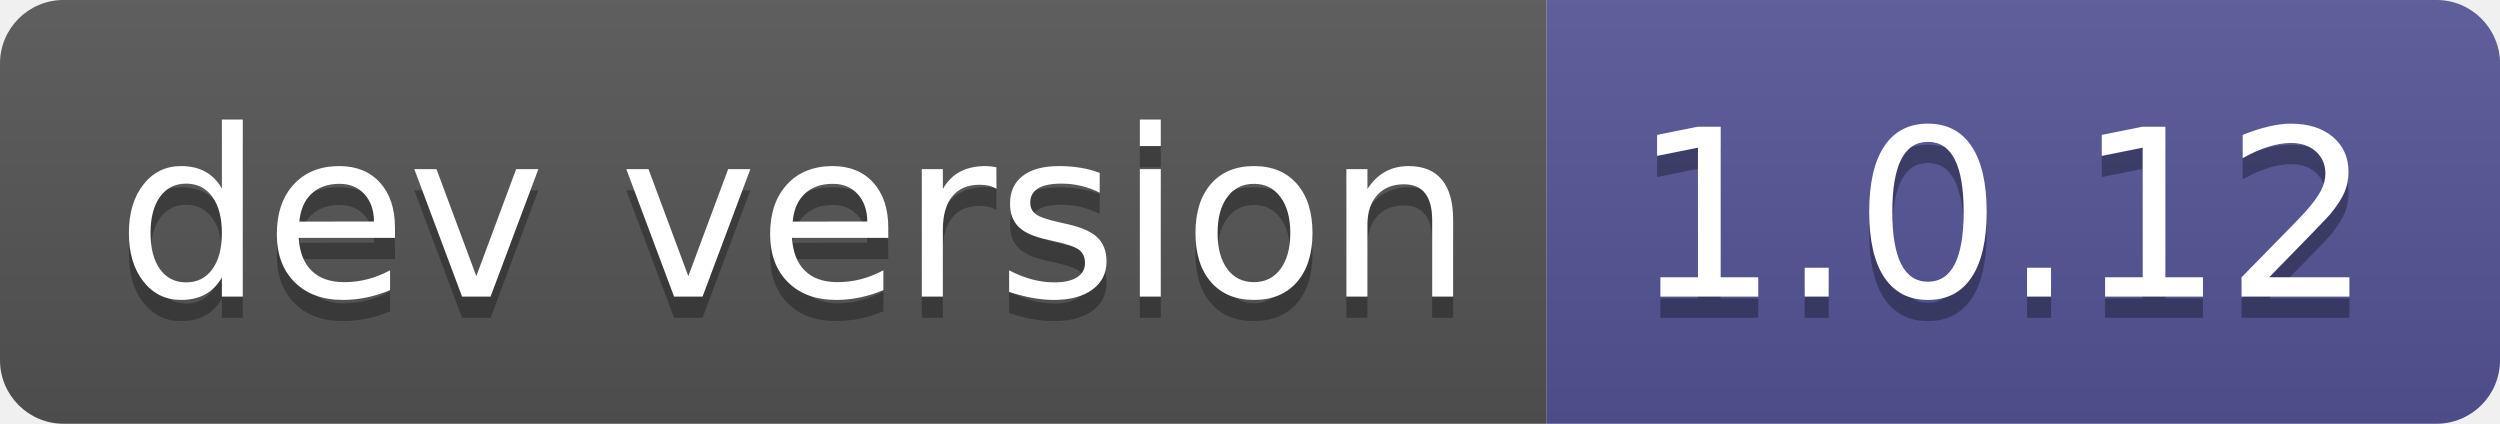
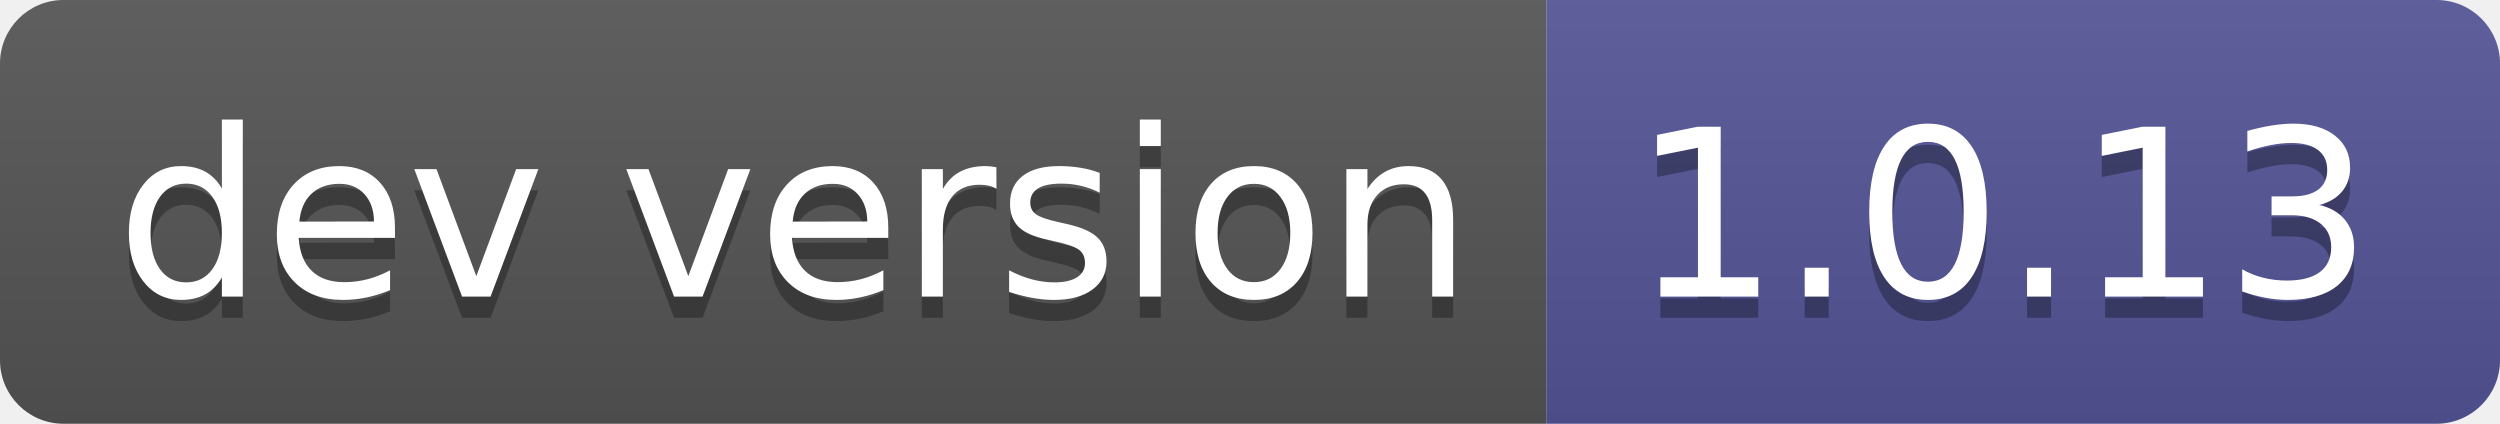
- <svg xmlns="http://www.w3.org/2000/svg" width="118" height="20" role="img" aria-label="dev version: 1.0.12">
+ <svg xmlns="http://www.w3.org/2000/svg" width="118" height="20" role="img" aria-label="dev version: 1.0.13">
  <linearGradient id="s" x2="0" y2="100%">
    <stop offset="0" stop-color="#bbb" stop-opacity=".1" />
    <stop offset="1" stop-opacity=".1" />
  </linearGradient>
  <clipPath id="r">
    <rect width="118" height="20" rx="3" fill="#fff" />
  </clipPath>
  <g clip-path="url(#r)">
    <rect width="73" height="20" fill="#555" />
    <rect x="73" width="45" height="20" fill="#535597" />
    <rect width="118" height="20" fill="url(#s)" />
  </g>
  <g fill="#fff" text-anchor="middle" font-family="Verdana,Geneva,DejaVu Sans,sans-serif" text-rendering="geometricPrecision" font-size="110">
    <text aria-hidden="true" x="375" y="150" fill="#010101" fill-opacity=".3" transform="scale(.1)" textLength="630">dev version</text>
    <text x="375" y="140" transform="scale(.1)" fill="#fff" textLength="630">dev version</text>
-     <text aria-hidden="true" x="945" y="150" fill="#010101" fill-opacity=".3" transform="scale(.1)" textLength="350">1.0.12</text>
-     <text x="945" y="140" transform="scale(.1)" fill="#fff" textLength="350">1.0.12</text>
+     <text aria-hidden="true" x="945" y="150" fill="#010101" fill-opacity=".3" transform="scale(.1)" textLength="350">1.0.13</text>
+     <text x="945" y="140" transform="scale(.1)" fill="#fff" textLength="350">1.0.13</text>
  </g>
</svg>
